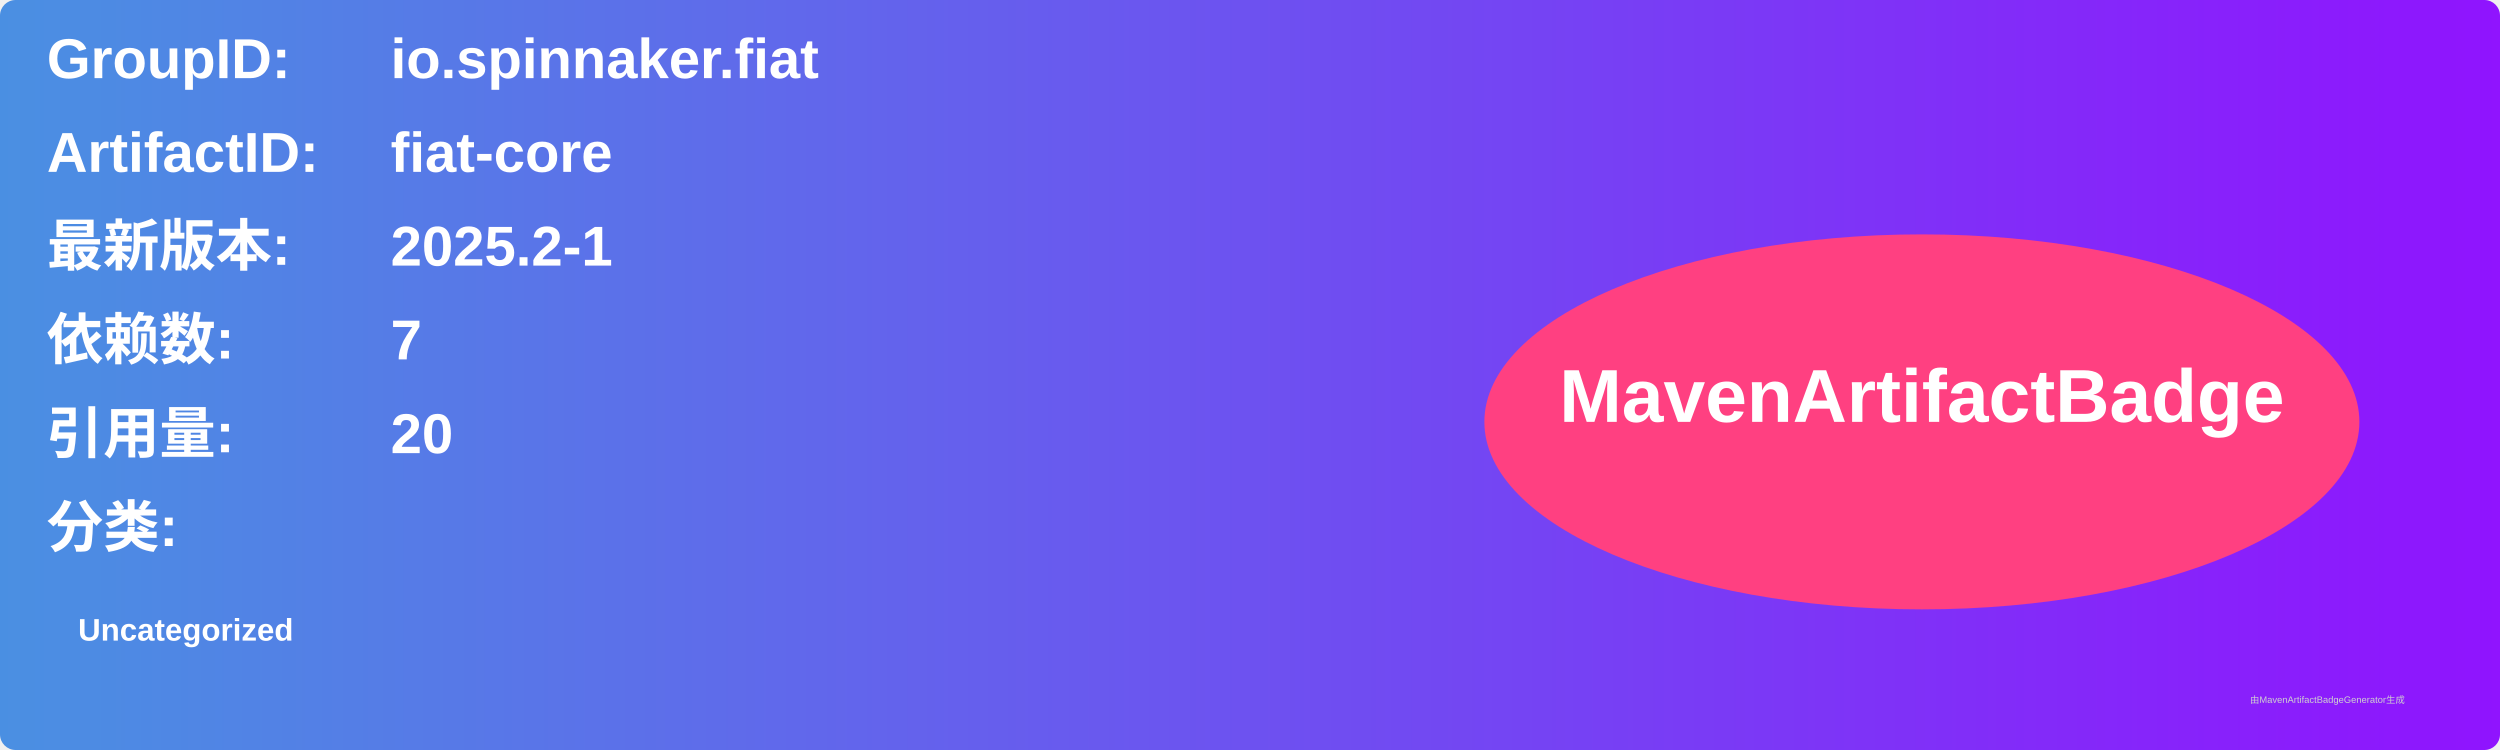
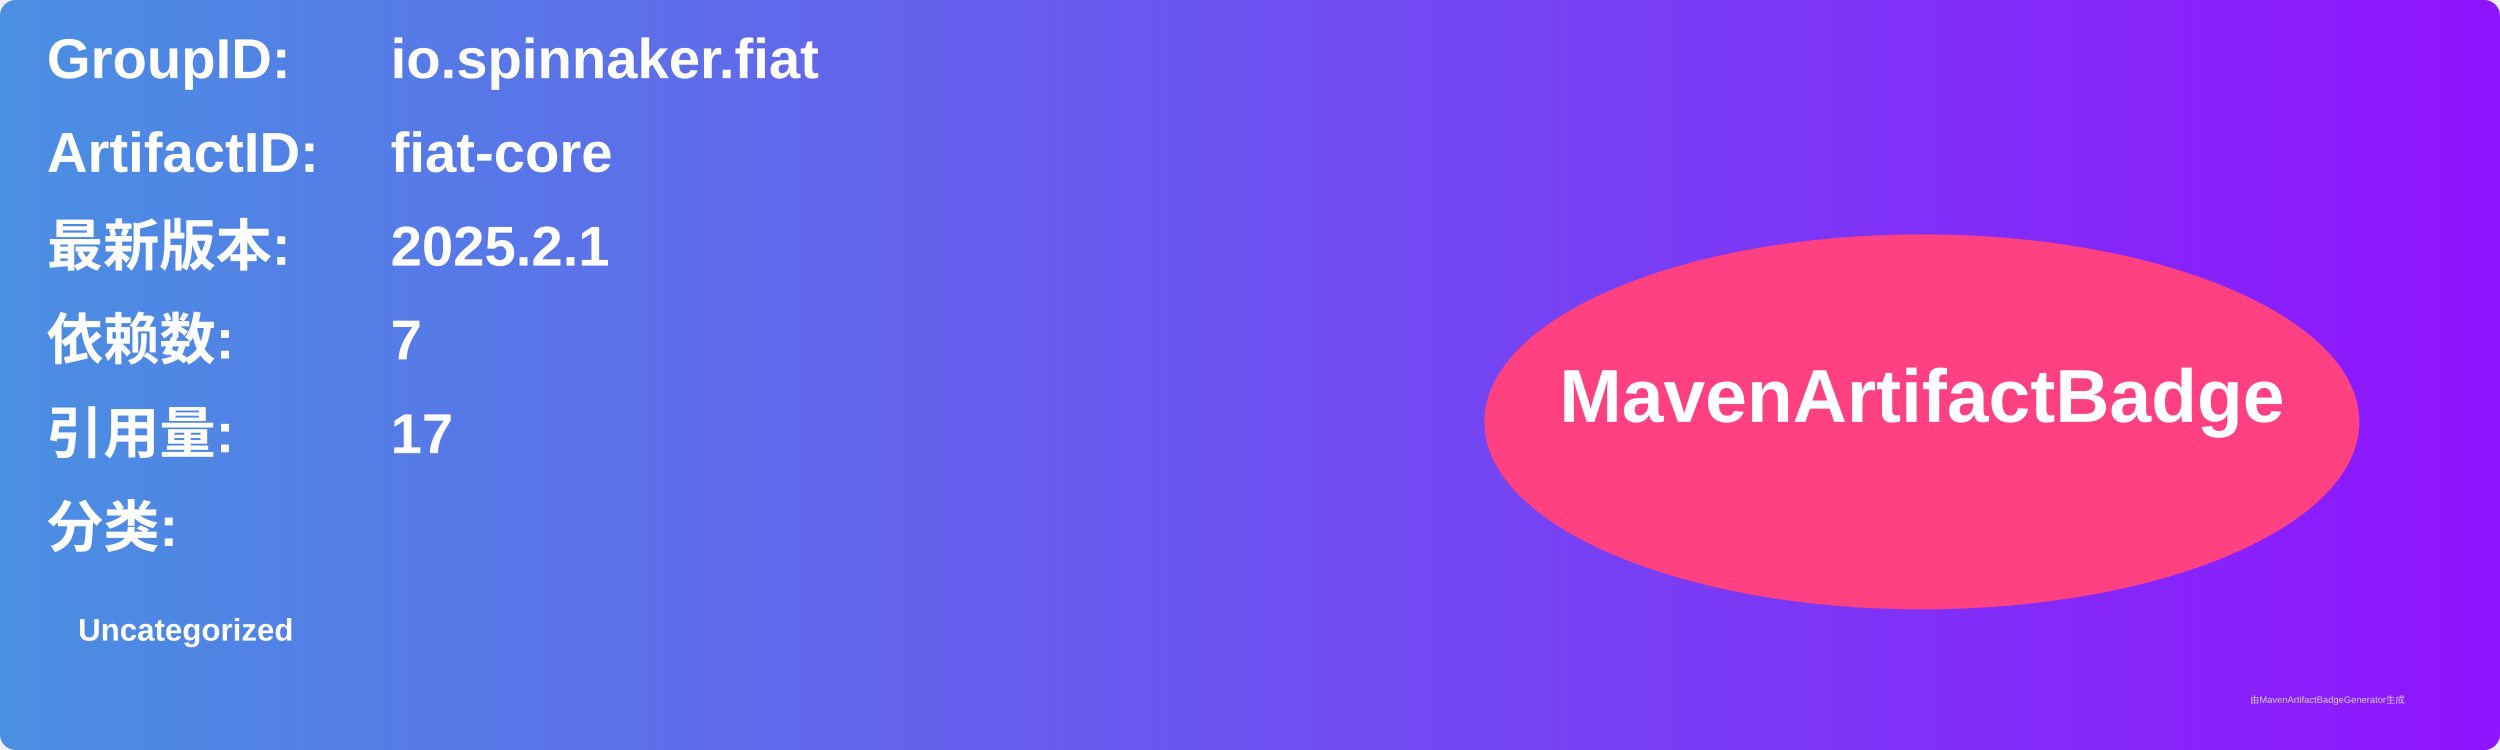
<svg xmlns="http://www.w3.org/2000/svg" width="800" height="240" viewBox="0 0 800 240">
  <linearGradient id="grad" x1="0%" y1="0%" x2="100%" y2="0%">
    <stop offset="0%" stop-color="#4a90e2" />
    <stop offset="100%" stop-color="#9013fe" />
  </linearGradient>
  <rect width="100%" height="100%" rx="5" ry="5" fill="url(#grad)" />
  <g transform="translate(15, 15)">
    <text x="0" y="10" font-family="Arial" font-size="18" fill="white" font-weight="bold" width="260">GroupID:</text>
    <text x="110" y="10" font-family="Arial" font-size="18" fill="white" font-weight="bold" width="460">io.spinnaker.fiat</text>
    <text x="0" y="40" font-family="Arial" font-size="18" fill="white" font-weight="bold" width="260">ArtifactID:</text>
    <text x="110" y="40" font-family="Arial" font-size="18" fill="white" font-weight="bold" width="460">fiat-core</text>
    <text x="0" y="70" font-family="Arial" font-size="18" fill="white" font-weight="bold">最新版本:</text>
    <text x="110" y="70" font-family="Arial" font-size="18" fill="white" font-weight="bold">
-       <tspan font-weight="bold">2025.2-1</tspan>
+       <tspan font-weight="bold">2025.2.1</tspan>
    </text>
    <text x="0" y="100" font-family="Arial" font-size="18" fill="white" font-weight="bold">依赖数: </text>
    <text x="110" y="100" font-family="Arial" font-size="18" fill="white">
      <tspan font-weight="bold">7</tspan>
    </text>
    <text x="0" y="130" font-family="Arial" font-size="18" fill="white" font-weight="bold">引用量: </text>
    <text x="110" y="130" font-family="Arial" font-size="18" fill="white">
-       <tspan font-weight="bold">20</tspan>
+       <tspan font-weight="bold">17</tspan>
    </text>
    <text x="0" y="160" font-family="Arial" font-size="18" fill="white" font-weight="bold">分类:</text>
    <text x="10" y="190" font-family="Arial" font-size="10" fill="white">
      <tspan font-weight="bold">Uncategorized</tspan>
    </text>
    <ellipse cx="600" cy="120" rx="140" ry="60" fill="#ff4081" />
    <text x="600" y="120" text-anchor="middle" font-family="Arial" font-size="24" fill="white" font-weight="bold">MavenArtifactBadge</text>
  </g>
  <text x="720" y="225" font-family="Arial" font-size="3" fill="#d0d0d0">由MavenArtifactBadgeGenerator生成</text>
</svg>
